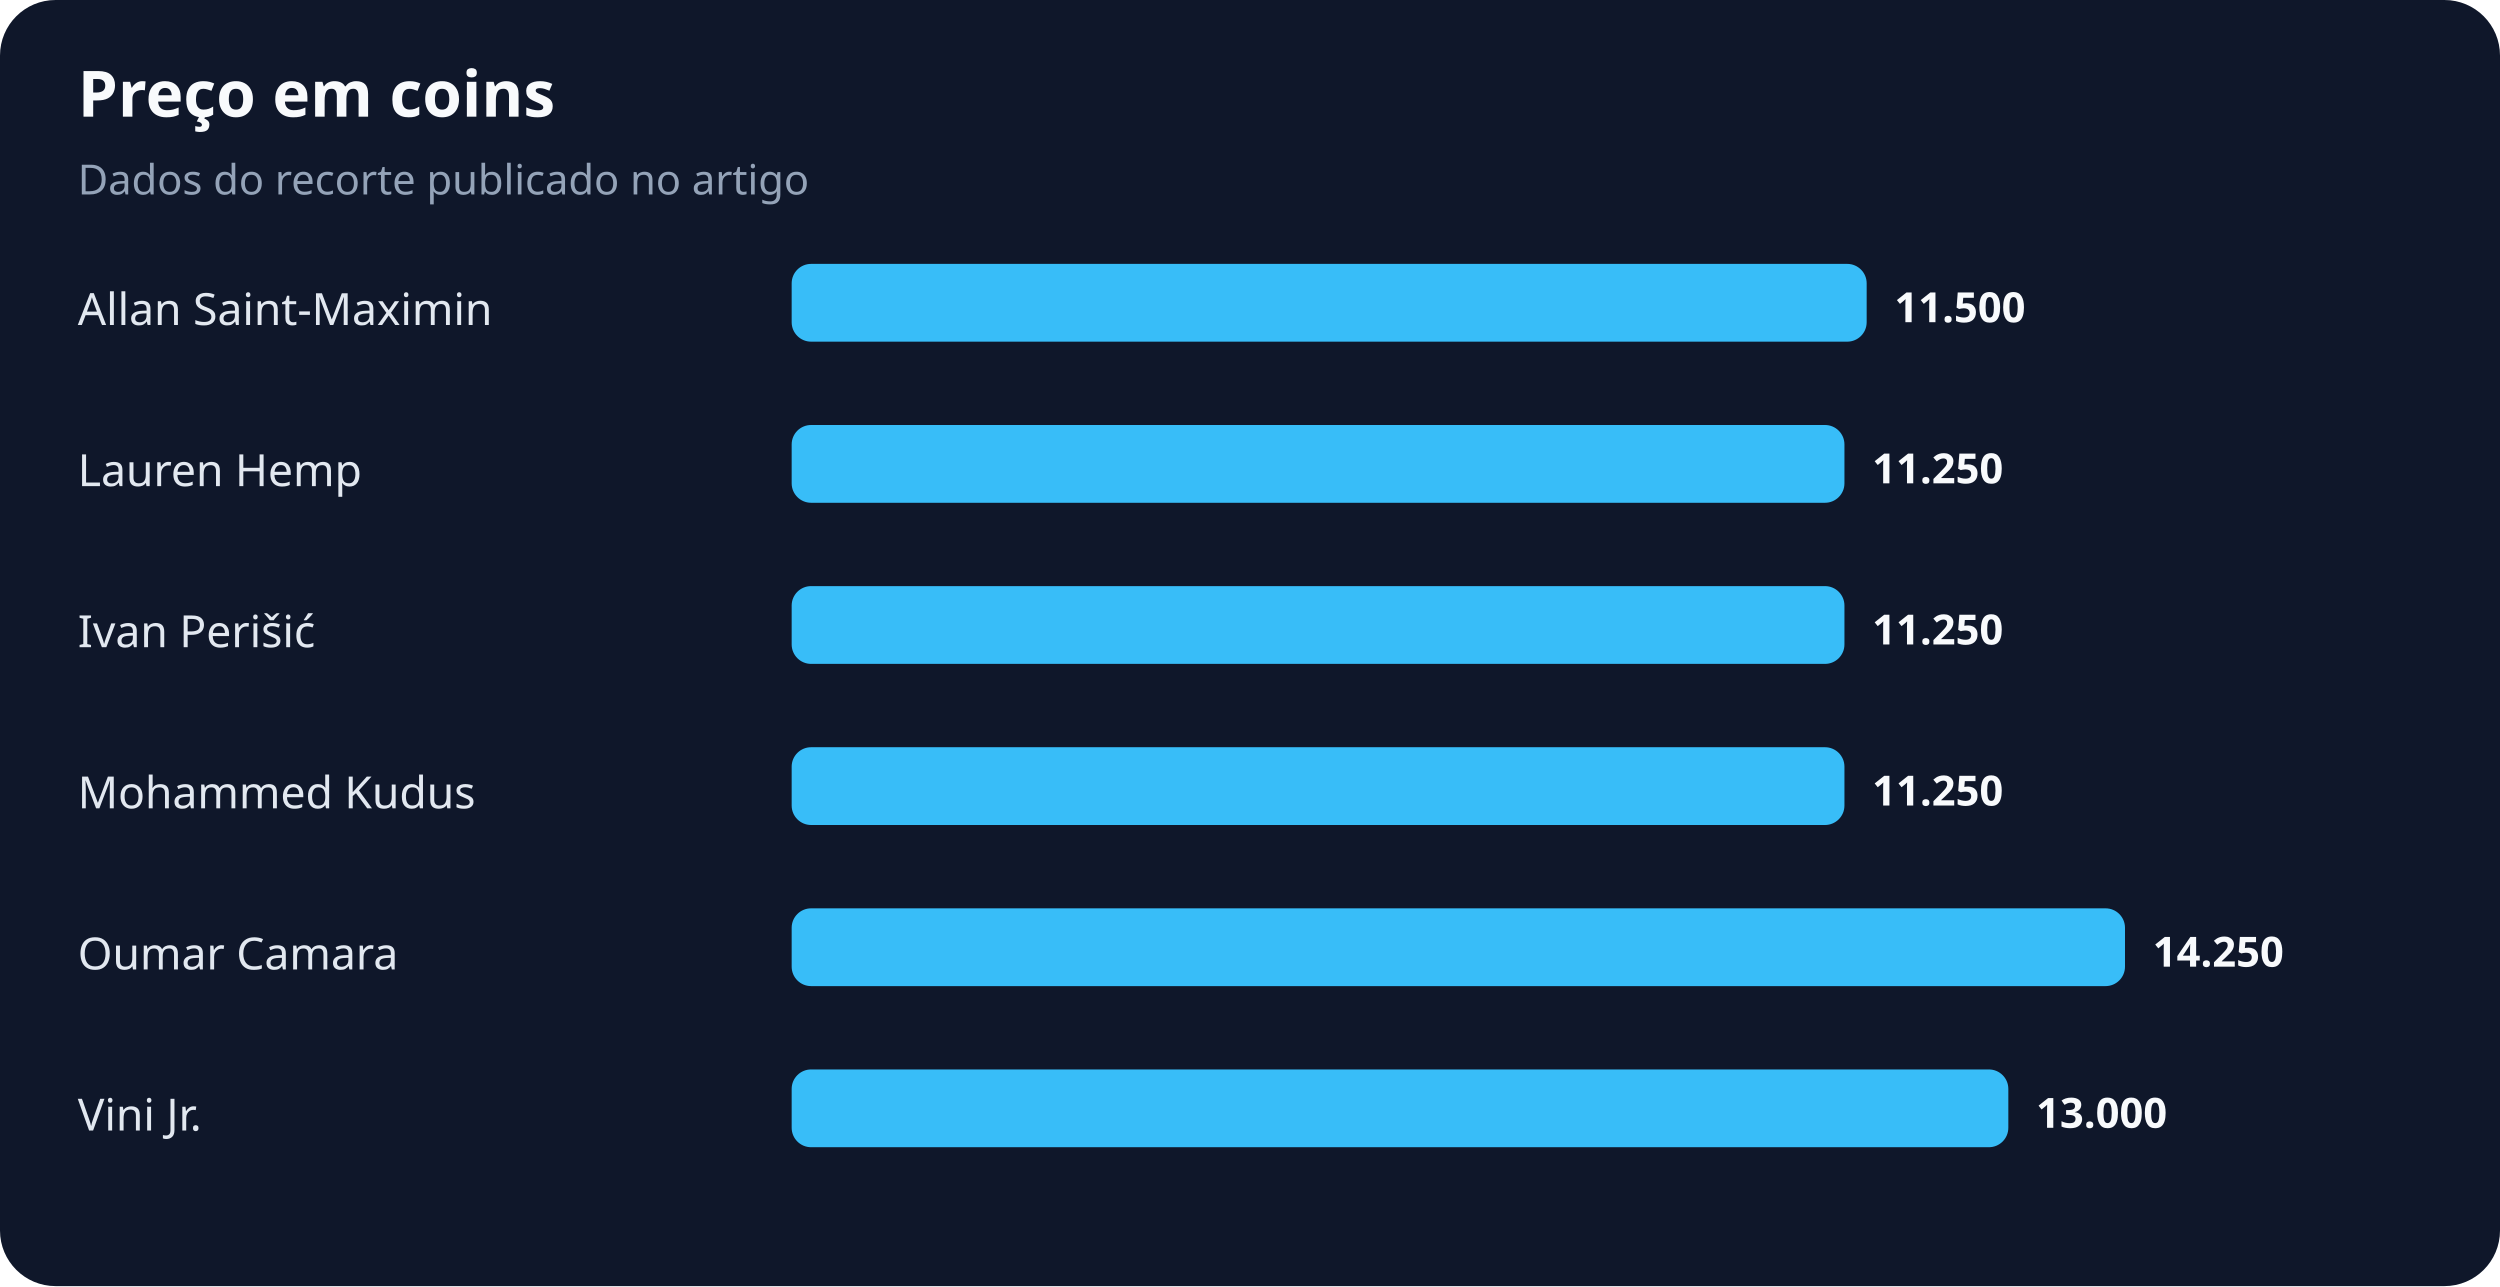
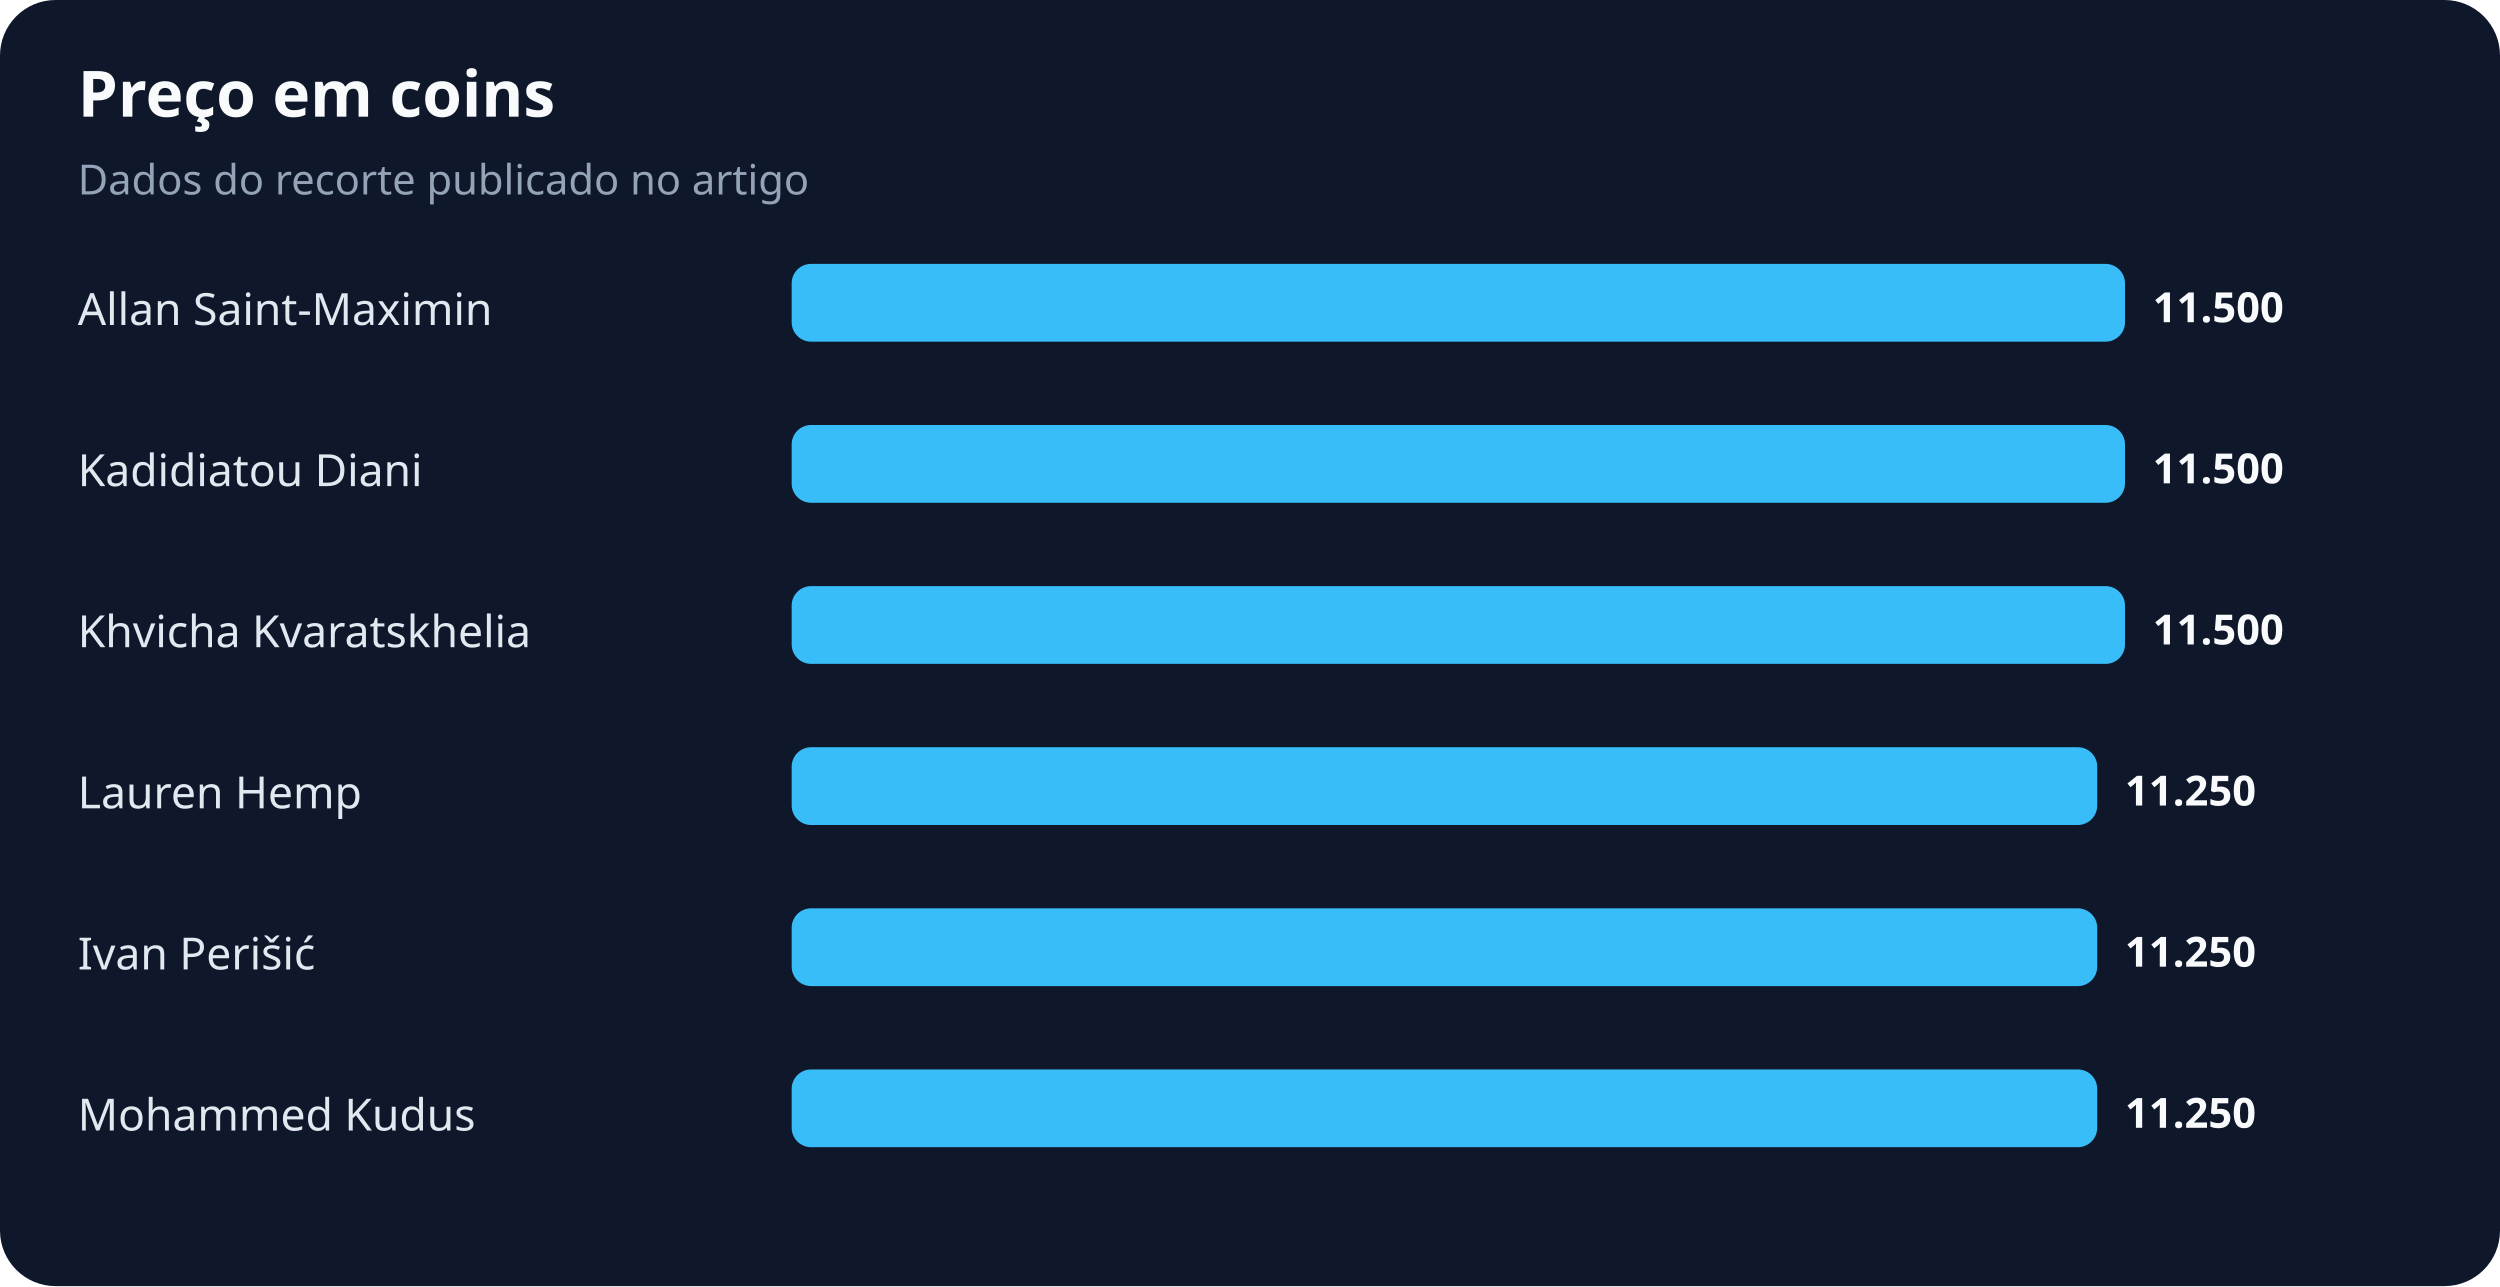
<svg xmlns="http://www.w3.org/2000/svg" width="900" height="463" viewBox="0 0 900 463" role="img" aria-labelledby="title desc">
  <rect width="100%" height="100%" rx="20" fill="#0f172a" />
  <text x="28" y="42" fill="#f8fafc" font-family="system-ui,sans-serif" font-size="23" font-weight="700">Preço em coins</text>
  <text x="28" y="70" fill="#94a3b8" font-family="system-ui,sans-serif" font-size="15">Dados do recorte publicado no artigo</text>
  <text x="28" y="117" fill="#e2e8f0" font-family="system-ui,sans-serif" font-size="16">Allan Saint-Maximin</text>
-   <rect x="285" y="95" width="387" height="28" rx="7" fill="#38bdf8" />
-   <text x="682" y="116" fill="#f8fafc" font-family="system-ui,sans-serif" font-size="15" font-weight="700">11.500</text>
-   <text x="28" y="175" fill="#e2e8f0" font-family="system-ui,sans-serif" font-size="16">Lauren Hemp</text>
-   <rect x="285" y="153" width="379" height="28" rx="7" fill="#38bdf8" />
-   <text x="674" y="174" fill="#f8fafc" font-family="system-ui,sans-serif" font-size="15" font-weight="700">11.250</text>
-   <text x="28" y="233" fill="#e2e8f0" font-family="system-ui,sans-serif" font-size="16">Ivan Perišić</text>
-   <rect x="285" y="211" width="379" height="28" rx="7" fill="#38bdf8" />
-   <text x="674" y="232" fill="#f8fafc" font-family="system-ui,sans-serif" font-size="15" font-weight="700">11.250</text>
-   <text x="28" y="291" fill="#e2e8f0" font-family="system-ui,sans-serif" font-size="16">Mohammed Kudus</text>
-   <rect x="285" y="269" width="379" height="28" rx="7" fill="#38bdf8" />
-   <text x="674" y="290" fill="#f8fafc" font-family="system-ui,sans-serif" font-size="15" font-weight="700">11.250</text>
-   <text x="28" y="349" fill="#e2e8f0" font-family="system-ui,sans-serif" font-size="16">Oumar Camara</text>
-   <rect x="285" y="327" width="480" height="28" rx="7" fill="#38bdf8" />
-   <text x="775" y="348" fill="#f8fafc" font-family="system-ui,sans-serif" font-size="15" font-weight="700">14.250</text>
-   <text x="28" y="407" fill="#e2e8f0" font-family="system-ui,sans-serif" font-size="16">Vini Jr.</text>
-   <rect x="285" y="385" width="438" height="28" rx="7" fill="#38bdf8" />
-   <text x="733" y="406" fill="#f8fafc" font-family="system-ui,sans-serif" font-size="15" font-weight="700">13.000</text>
+   <rect x="285" y="95" width="480" height="28" rx="7" fill="#38bdf8" />
+   <text x="775" y="116" fill="#f8fafc" font-family="system-ui,sans-serif" font-size="15" font-weight="700">11.500</text>
+   <text x="28" y="175" fill="#e2e8f0" font-family="system-ui,sans-serif" font-size="16">Kadidiatou Diani</text>
+   <rect x="285" y="153" width="480" height="28" rx="7" fill="#38bdf8" />
+   <text x="775" y="174" fill="#f8fafc" font-family="system-ui,sans-serif" font-size="15" font-weight="700">11.500</text>
+   <text x="28" y="233" fill="#e2e8f0" font-family="system-ui,sans-serif" font-size="16">Khvicha Kvaratskhelia</text>
+   <rect x="285" y="211" width="480" height="28" rx="7" fill="#38bdf8" />
+   <text x="775" y="232" fill="#f8fafc" font-family="system-ui,sans-serif" font-size="15" font-weight="700">11.500</text>
+   <text x="28" y="291" fill="#e2e8f0" font-family="system-ui,sans-serif" font-size="16">Lauren Hemp</text>
+   <rect x="285" y="269" width="470" height="28" rx="7" fill="#38bdf8" />
+   <text x="765" y="290" fill="#f8fafc" font-family="system-ui,sans-serif" font-size="15" font-weight="700">11.250</text>
+   <text x="28" y="349" fill="#e2e8f0" font-family="system-ui,sans-serif" font-size="16">Ivan Perišić</text>
+   <rect x="285" y="327" width="470" height="28" rx="7" fill="#38bdf8" />
+   <text x="765" y="348" fill="#f8fafc" font-family="system-ui,sans-serif" font-size="15" font-weight="700">11.250</text>
+   <text x="28" y="407" fill="#e2e8f0" font-family="system-ui,sans-serif" font-size="16">Mohammed Kudus</text>
+   <rect x="285" y="385" width="470" height="28" rx="7" fill="#38bdf8" />
+   <text x="765" y="406" fill="#f8fafc" font-family="system-ui,sans-serif" font-size="15" font-weight="700">11.250</text>
</svg>
